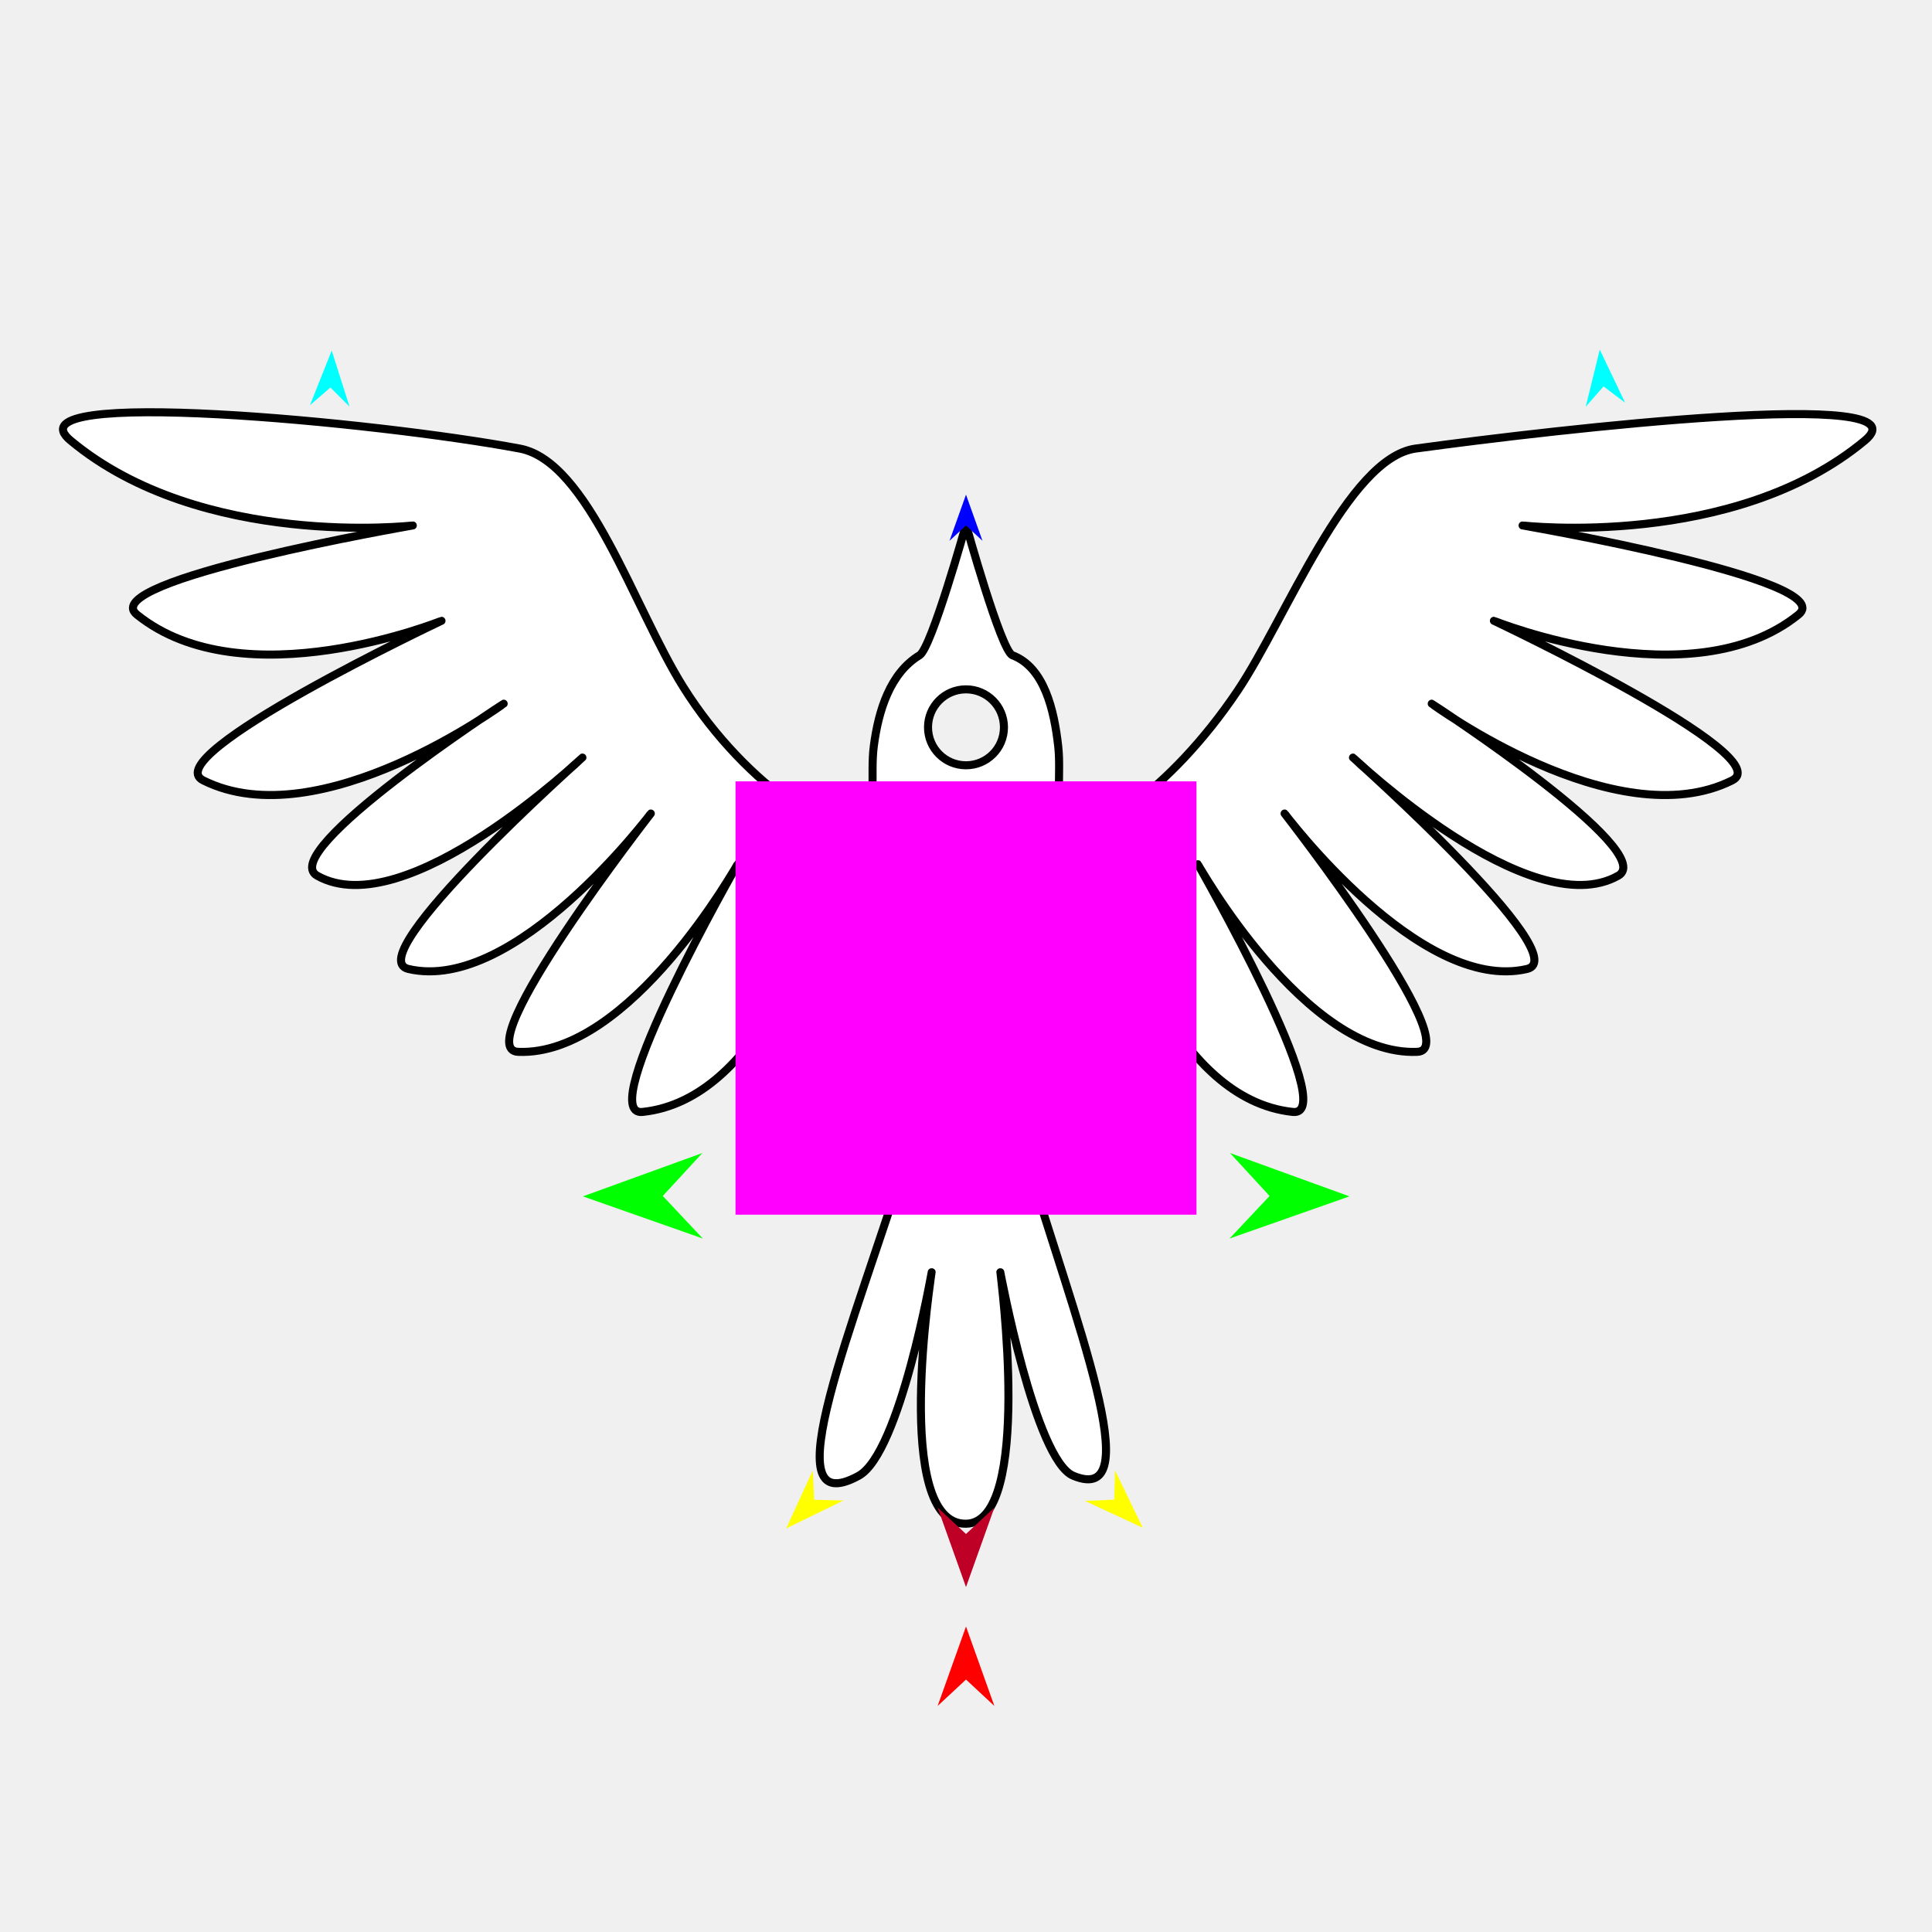
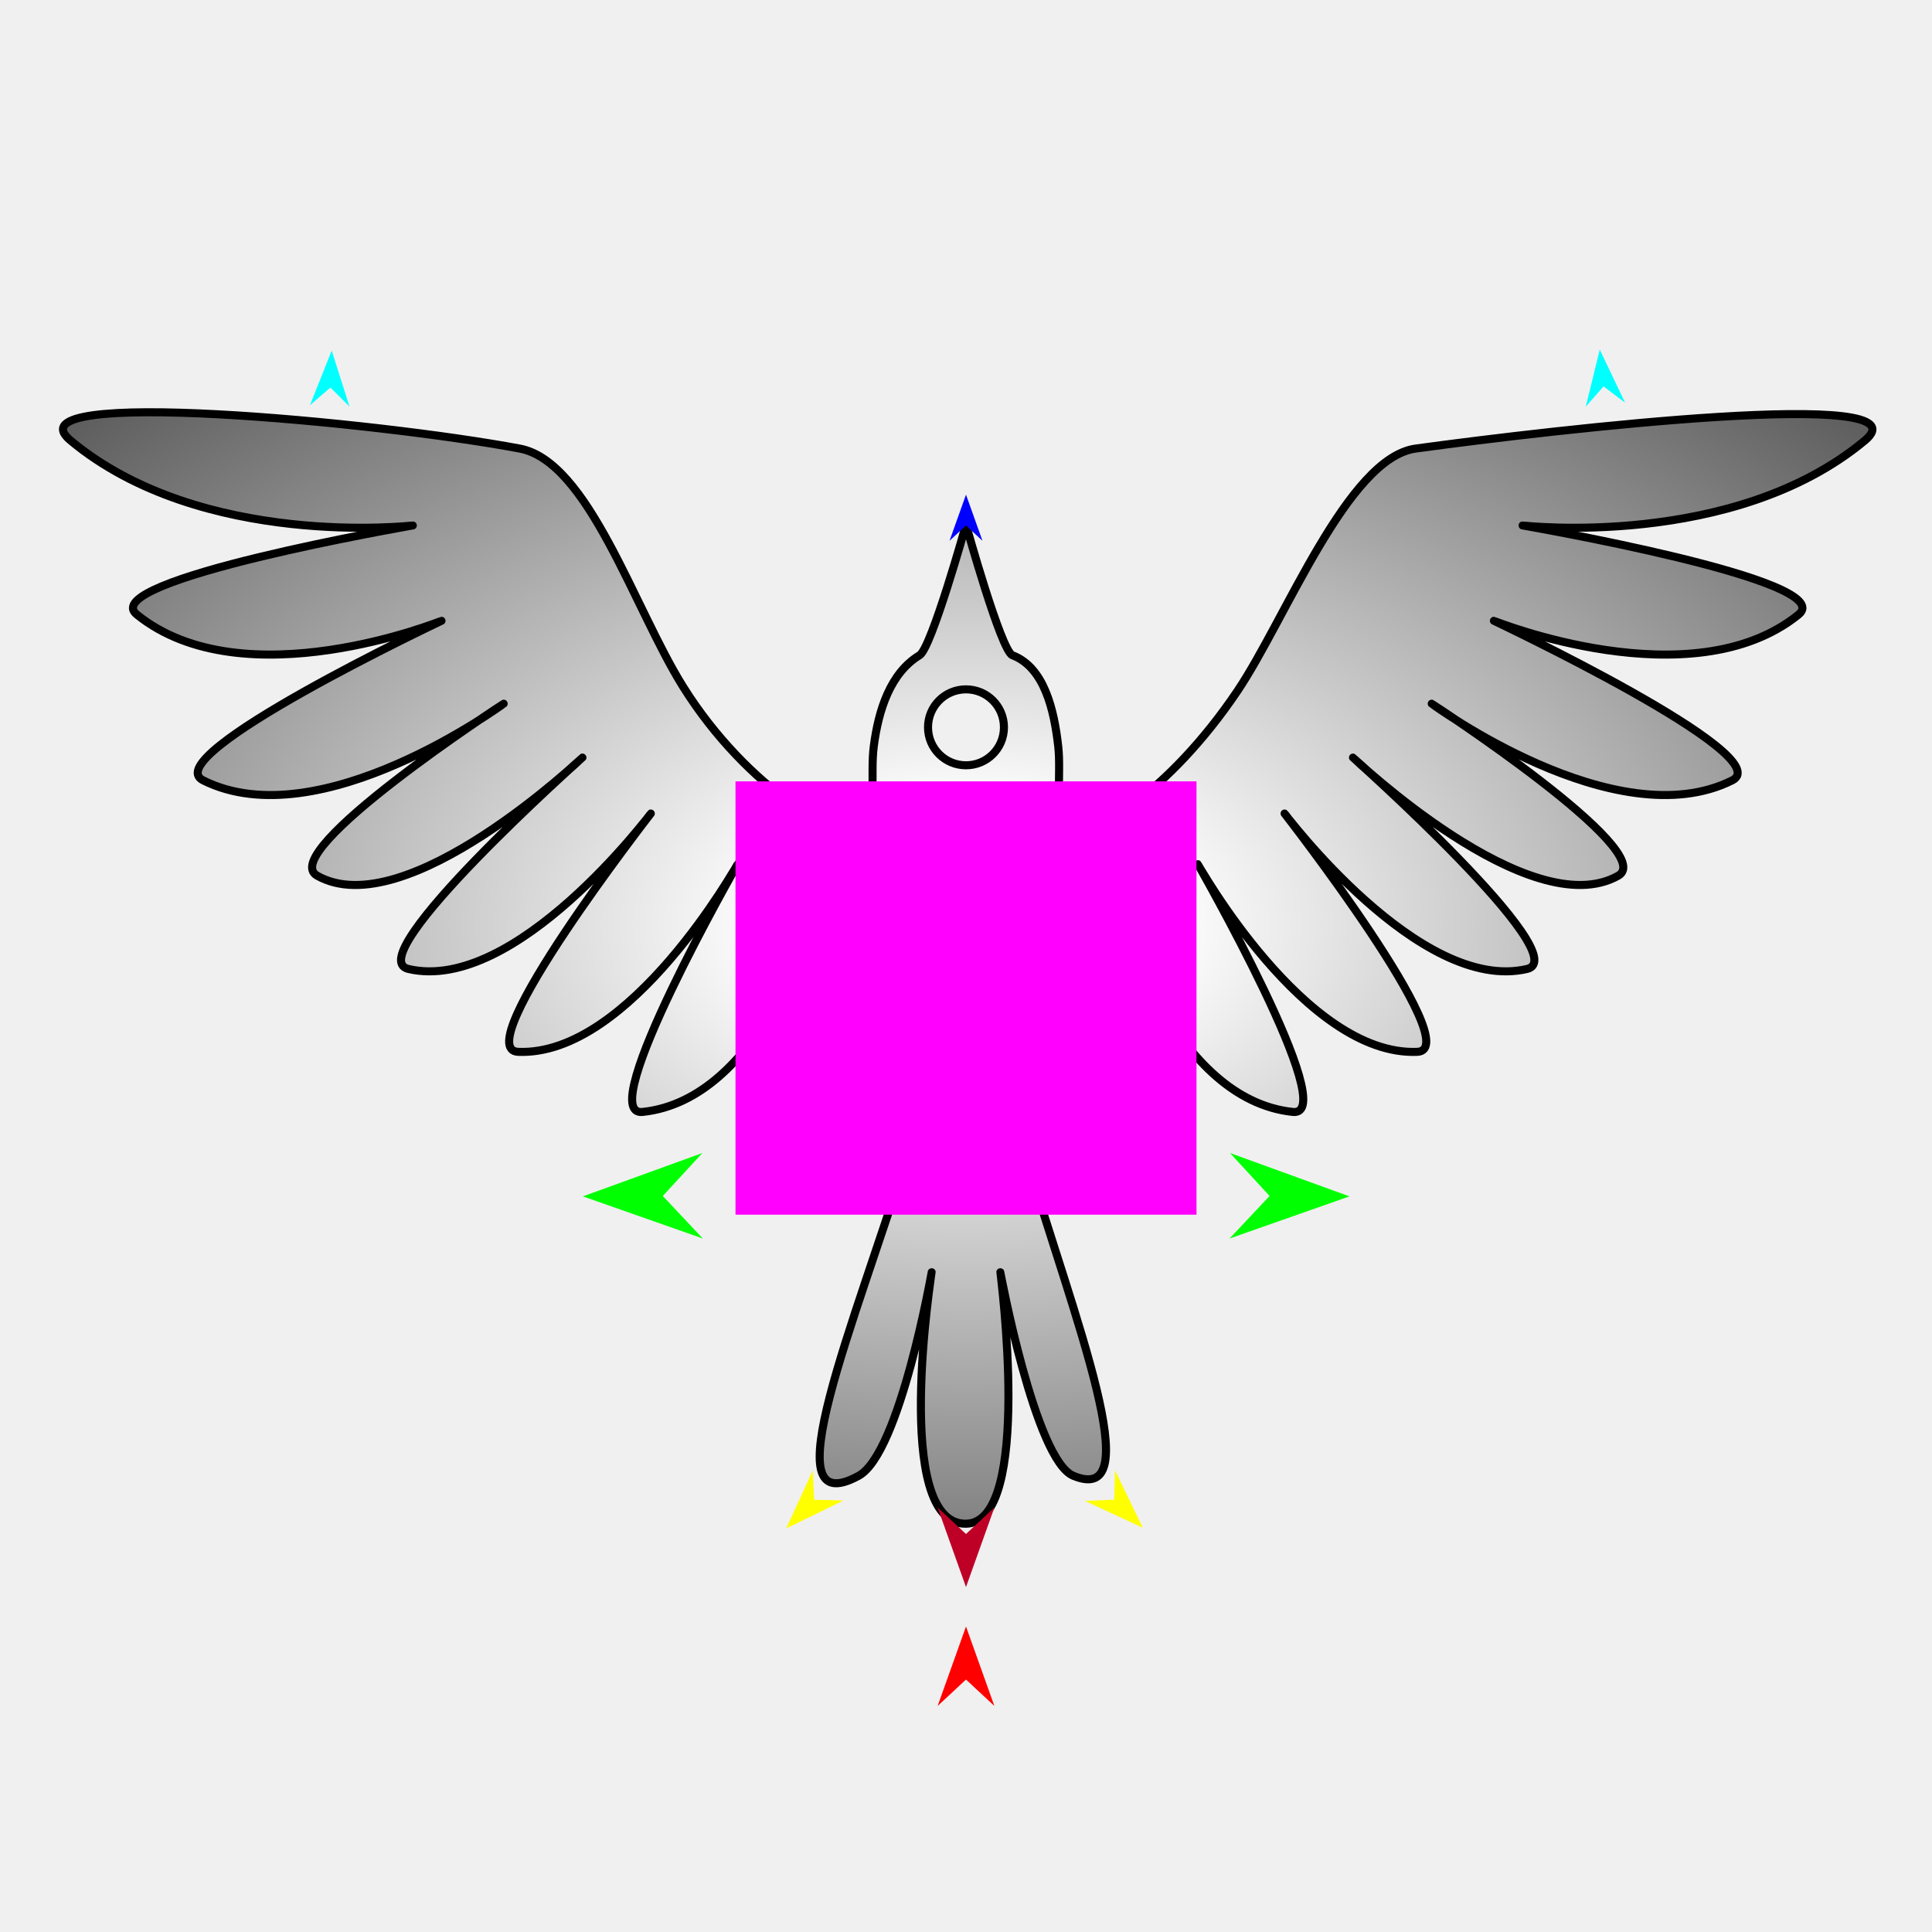
<svg xmlns="http://www.w3.org/2000/svg" version="1.1" id="Frame_0" width="720px" height="720px">
  <g id="bird">
    <g id="bird">
-       <path fill="#ffffff" fill-rule="evenodd" stroke="#000000" stroke-width="3" stroke-linecap="round" stroke-linejoin="round" d="M 430.786 427.519 C 398.773 416.491 402.622 398.877 398.210 372.631 C 393.451 408.420 379.892 422.784 382.060 430.053 C 400.332 491.314 428.570 561.865 399.987 549.978 C 385.754 544.060 372.795 474.138 372.792 474.131 C 372.791 474.140 385.120 567.487 360.000 567.848 C 332.253 568.246 347.209 474.140 347.208 474.131 C 347.205 474.138 335.423 541.538 320.013 549.978 C 286.468 568.353 318.877 492.412 338.147 430.180 C 340.150 423.713 325.737 408.767 322.289 373.711 C 322.302 391.683 323.087 418.593 292.734 427.519 C 271.683 433.709 303.073 341.938 303.074 341.930 C 303.068 341.937 283.677 409.765 239.446 414.390 C 220.935 416.325 274.851 322.086 274.855 322.077 C 274.847 322.084 234.835 393.718 193.108 391.993 C 173.991 391.203 242.530 303.187 242.535 303.178 C 242.526 303.184 192.128 370.455 152.176 361.101 C 133.472 356.722 217.043 282.334 217.049 282.327 C 217.039 282.331 151.134 344.994 118.195 326.347 C 102.706 317.579 187.695 262.253 187.702 262.247 C 187.690 262.250 119.202 312.615 75.718 290.822 C 57.730 281.807 164.524 231.361 164.533 231.355 C 164.521 231.355 90.767 261.168 51.005 229.038 C 35.182 216.253 153.831 195.832 153.841 195.829 C 153.828 195.826 75.187 204.864 26.291 164.165 C 2.072 144.005 140.701 157.245 193.661 167.162 C 219.342 171.971 236.245 226.545 254.499 255.802 C 278.525 294.311 315.652 315.984 321.890 307.778 C 326.921 301.160 324.285 288.622 325.626 278.177 C 327.377 264.542 331.832 250.771 342.698 244.192 C 347.169 241.486 359.998 195.519 360.000 195.514 C 360.002 195.519 373.067 242.579 377.302 244.192 C 389.172 248.715 392.840 264.516 394.374 278.177 C 395.564 288.785 392.669 301.502 398.306 307.778 C 404.500 314.673 435.636 295.478 461.210 257.434 C 479.200 230.670 502.183 170.642 527.607 167.162 C 580.990 159.855 719.196 144.005 694.976 164.165 C 646.081 204.864 567.439 195.826 567.427 195.829 C 567.437 195.832 686.086 216.253 670.263 229.038 C 630.501 261.168 556.746 231.355 556.735 231.355 C 556.744 231.361 663.537 281.807 645.549 290.822 C 602.066 312.615 533.577 262.250 533.566 262.247 C 533.573 262.253 618.562 317.579 603.073 326.347 C 570.134 344.994 504.229 282.331 504.219 282.327 C 504.225 282.334 587.796 356.722 569.092 361.101 C 529.140 370.455 478.742 303.184 478.733 303.178 C 478.738 303.187 547.277 391.203 528.160 391.993 C 486.432 393.718 446.421 322.084 446.413 322.077 C 446.417 322.086 500.333 416.325 481.822 414.390 C 437.591 409.765 418.200 341.937 418.194 341.930 C 418.195 341.938 448.357 433.572 430.786 427.519 M 345.845 271.049 C 345.845 263.217 352.163 256.899 359.995 256.899 C 367.827 256.899 374.145 263.217 374.145 271.049 C 374.146 278.882 367.827 285.200 359.995 285.200 C 352.163 285.200 345.845 278.882 345.845 271.049 Z" />
+       <radialGradient id="35A1622C-BC14-421B-9EAC-C28EAC897FE8_0" cx="50.00%" cy="46.06%" r="100.05%">
+         <stop offset="10.59%" style="stop-color:rgb(255,255,255);stop-opacity:1.00" />
+         <stop offset="100.00%" style="stop-color:rgb(0,0,0);stop-opacity:1.00" />
+       </radialGradient>
+       <path fill="url(#35A1622C-BC14-421B-9EAC-C28EAC897FE8_0)" fill-rule="evenodd" stroke="#000000" stroke-width="3" stroke-linecap="round" stroke-linejoin="round" d="M 430.786 427.519 C 398.773 416.491 402.622 398.877 398.210 372.631 C 393.451 408.420 379.892 422.784 382.060 430.053 C 400.332 491.314 428.570 561.865 399.987 549.978 C 385.754 544.060 372.795 474.138 372.792 474.131 C 372.791 474.140 385.120 567.487 360.000 567.848 C 332.253 568.246 347.209 474.140 347.208 474.131 C 347.205 474.138 335.423 541.538 320.013 549.978 C 286.468 568.353 318.877 492.412 338.147 430.180 C 340.150 423.713 325.737 408.767 322.289 373.711 C 322.302 391.683 323.087 418.593 292.734 427.519 C 271.683 433.709 303.073 341.938 303.074 341.930 C 303.068 341.937 283.677 409.765 239.446 414.390 C 220.935 416.325 274.851 322.086 274.855 322.077 C 274.847 322.084 234.835 393.718 193.108 391.993 C 173.991 391.203 242.530 303.187 242.535 303.178 C 242.526 303.184 192.128 370.455 152.176 361.101 C 133.472 356.722 217.043 282.334 217.049 282.327 C 217.039 282.331 151.134 344.994 118.195 326.347 C 102.706 317.579 187.695 262.253 187.702 262.247 C 187.690 262.250 119.202 312.615 75.718 290.822 C 57.730 281.807 164.524 231.361 164.533 231.355 C 164.521 231.355 90.767 261.168 51.005 229.038 C 35.182 216.253 153.831 195.832 153.841 195.829 C 153.828 195.826 75.187 204.864 26.291 164.165 C 2.072 144.005 140.701 157.245 193.661 167.162 C 219.342 171.971 236.245 226.545 254.499 255.802 C 278.525 294.311 315.652 315.984 321.890 307.778 C 326.921 301.160 324.285 288.622 325.626 278.177 C 327.377 264.542 331.832 250.771 342.698 244.192 C 347.169 241.486 359.998 195.519 360.000 195.514 C 360.002 195.519 373.067 242.579 377.302 244.192 C 389.172 248.715 392.840 264.516 394.374 278.177 C 395.564 288.785 392.669 301.502 398.306 307.778 C 404.500 314.673 435.636 295.478 461.210 257.434 C 479.200 230.670 502.183 170.642 527.607 167.162 C 580.990 159.855 719.196 144.005 694.976 164.165 C 646.081 204.864 567.439 195.826 567.427 195.829 C 567.437 195.832 686.086 216.253 670.263 229.038 C 630.501 261.168 556.746 231.355 556.735 231.355 C 556.744 231.361 663.537 281.807 645.549 290.822 C 602.066 312.615 533.577 262.250 533.566 262.247 C 533.573 262.253 618.562 317.579 603.073 326.347 C 570.134 344.994 504.229 282.331 504.219 282.327 C 504.225 282.334 587.796 356.722 569.092 361.101 C 529.140 370.455 478.742 303.184 478.733 303.178 C 478.738 303.187 547.277 391.203 528.160 391.993 C 486.432 393.718 446.421 322.084 446.413 322.077 C 446.417 322.086 500.333 416.325 481.822 414.390 C 437.591 409.765 418.200 341.937 418.194 341.930 C 418.195 341.938 448.357 433.572 430.786 427.519 M 345.845 271.049 C 345.845 263.217 352.163 256.899 359.995 256.899 C 367.827 256.899 374.145 263.217 374.145 271.049 C 374.146 278.882 367.827 285.200 359.995 285.200 C 352.163 285.200 345.845 278.882 345.845 271.049 Z" />
    </g>
    <g id="specs_2">
      <path fill="#ff00ff" fill-rule="evenodd" stroke="none" d="M 274.104 452.671 C 274.121 452.671 445.879 452.671 445.896 452.671 C 445.896 452.655 445.896 291.196 445.896 291.180 C 445.879 291.180 274.121 291.180 274.104 291.180 C 274.104 291.196 274.104 452.655 274.104 452.671 Z" />
      <path fill="#ff0000" fill-rule="evenodd" stroke="none" d="M 360.000 606.150 C 360.001 606.153 370.574 635.757 370.575 635.760 C 370.574 635.759 360.001 625.922 360.000 625.921 C 359.999 625.922 349.426 635.759 349.425 635.760 C 349.426 635.757 359.999 606.153 360.000 606.150 Z" />
      <path fill="#0000ff" fill-rule="evenodd" stroke="none" d="M 360.000 184.341 C 360.001 184.342 366.142 201.539 366.143 201.541 C 366.142 201.540 360.001 195.826 360.000 195.825 C 359.999 195.826 353.858 201.540 353.857 201.541 C 353.858 201.539 359.999 184.342 360.000 184.341 Z" />
      <path fill="#00ff00" fill-rule="evenodd" stroke="none" d="M 217.224 445.853 C 217.228 445.852 261.749 429.697 261.753 429.696 C 261.752 429.697 247.012 445.701 247.010 445.703 C 247.012 445.705 261.912 461.558 261.914 461.560 C 261.909 461.558 217.228 445.855 217.224 445.853 Z" />
      <path fill="#ffff00" fill-rule="evenodd" stroke="none" d="M 292.974 569.618 C 292.975 569.616 302.895 548.018 302.896 548.016 C 302.896 548.017 303.418 558.923 303.418 558.924 C 303.419 558.924 314.335 559.189 314.336 559.189 C 314.334 559.190 292.976 569.617 292.974 569.618 Z" />
      <path fill="#ffff00" fill-rule="evenodd" stroke="none" d="M 425.890 569.354 C 425.889 569.352 415.538 547.956 415.537 547.954 C 415.537 547.955 415.234 558.870 415.234 558.871 C 415.232 558.871 404.324 559.355 404.323 559.355 C 404.326 559.356 425.888 569.353 425.890 569.354 Z" />
-       <path fill="#00ffff" fill-rule="evenodd" stroke="none" d="M 596.190 130.289 C 596.191 130.291 605.624 150.070 605.625 150.072 C 605.624 150.071 597.594 144.000 597.593 143.999 C 597.592 144.000 590.958 151.572 590.958 151.573 C 590.958 151.571 596.189 130.291 596.190 130.289 Z" />
-       <path fill="#00ffff" fill-rule="evenodd" stroke="none" d="M 123.612 130.643 C 123.611 130.645 115.518 151.008 115.517 151.010 C 115.518 151.010 123.125 144.417 123.126 144.416 C 123.127 144.417 130.250 151.529 130.251 151.530 C 130.250 151.528 123.613 130.645 123.612 130.643 Z" />
+       <path fill="#00ffff" fill-rule="evenodd" stroke="none" d="M 596.190 130.289 C 596.191 130.291 605.624 150.070 605.625 150.071 C 605.624 150.071 597.594 144.000 597.593 143.999 C 597.592 144.000 590.959 151.572 590.958 151.572 C 590.958 151.570 596.189 130.291 596.190 130.289 Z" />
+       <path fill="#00ffff" fill-rule="evenodd" stroke="none" d="M 123.612 130.643 C 123.611 130.645 115.518 151.008 115.517 151.011 C 115.518 151.010 123.125 144.417 123.126 144.416 C 123.127 144.417 130.250 151.529 130.251 151.530 C 130.250 151.528 123.613 130.645 123.612 130.643 Z" />
      <path fill="#be0027" fill-rule="evenodd" stroke="none" d="M 360.000 591.443 C 360.001 591.440 370.574 561.836 370.575 561.833 C 370.574 561.834 360.001 571.671 360.000 571.672 C 359.999 571.671 349.426 561.834 349.425 561.833 C 349.426 561.836 359.999 591.440 360.000 591.443 Z" />
      <path fill="#00ff00" fill-rule="evenodd" stroke="none" d="M 502.917 445.853 C 502.913 445.852 458.392 429.697 458.388 429.696 C 458.389 429.697 473.129 445.701 473.131 445.703 C 473.129 445.705 458.229 461.558 458.227 461.560 C 458.232 461.558 502.913 445.855 502.917 445.853 Z" />
    </g>
  </g>
</svg>
